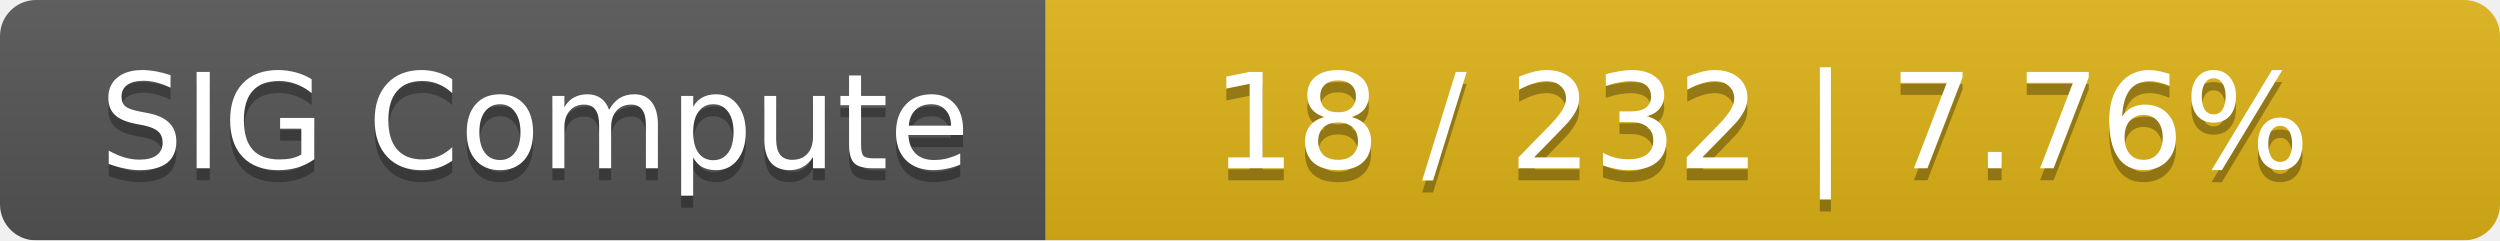
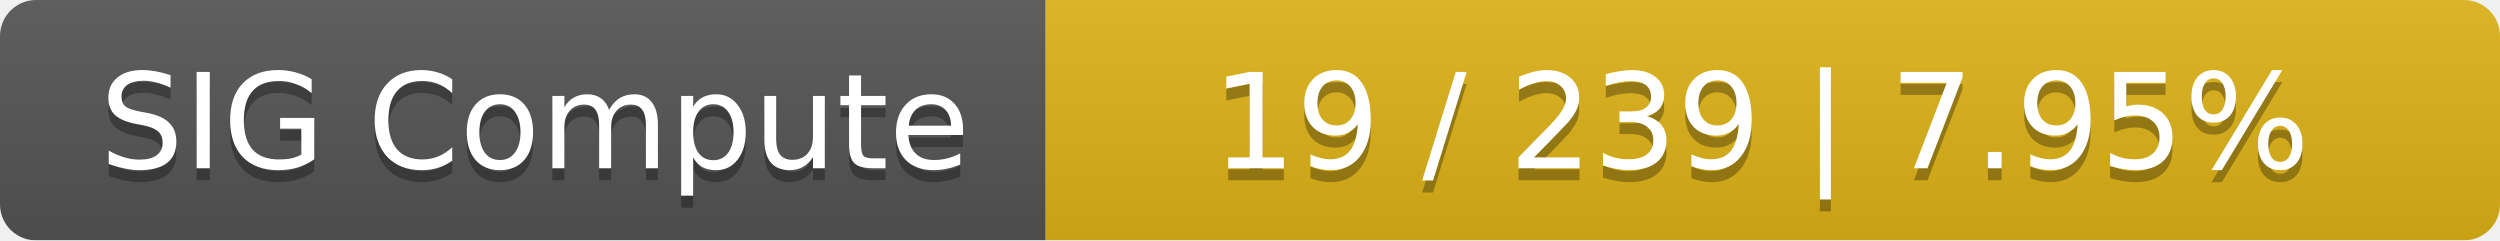
<svg xmlns="http://www.w3.org/2000/svg" width="208" height="20">
  <linearGradient id="smooth" x2="0" y2="100%">
    <stop offset="0" stop-color="#bbb" stop-opacity=".1" />
    <stop offset="1" stop-opacity=".1" />
  </linearGradient>
  <mask id="round">
    <rect width="208" height="20" rx="3" fill="#fff" />
  </mask>
  <g mask="url(#round)">
    <rect width="87" height="20" fill="#555" />
    <rect x="87" width="121" height="20" fill="#dfb317" />
    <rect width="208" height="20" fill="url(#smooth)" />
  </g>
  <g fill="#fff" text-anchor="middle" font-family="DejaVu Sans,Verdana,Geneva,sans-serif" font-size="11">
    <text x="44.5" y="15" fill="#010101" fill-opacity=".3">SIG Compute</text>
    <text x="44.5" y="14">SIG Compute</text>
-     <text x="146.5" y="15" fill="#010101" fill-opacity=".3">18 / 232    |    7.76%</text>
-     <text x="146.5" y="14">18 / 232    |    7.76%</text>
+     <text x="146.5" y="15" fill="#010101" fill-opacity=".3">19 / 239    |    7.95%</text>
+     <text x="146.5" y="14">19 / 239    |    7.95%</text>
  </g>
</svg>
